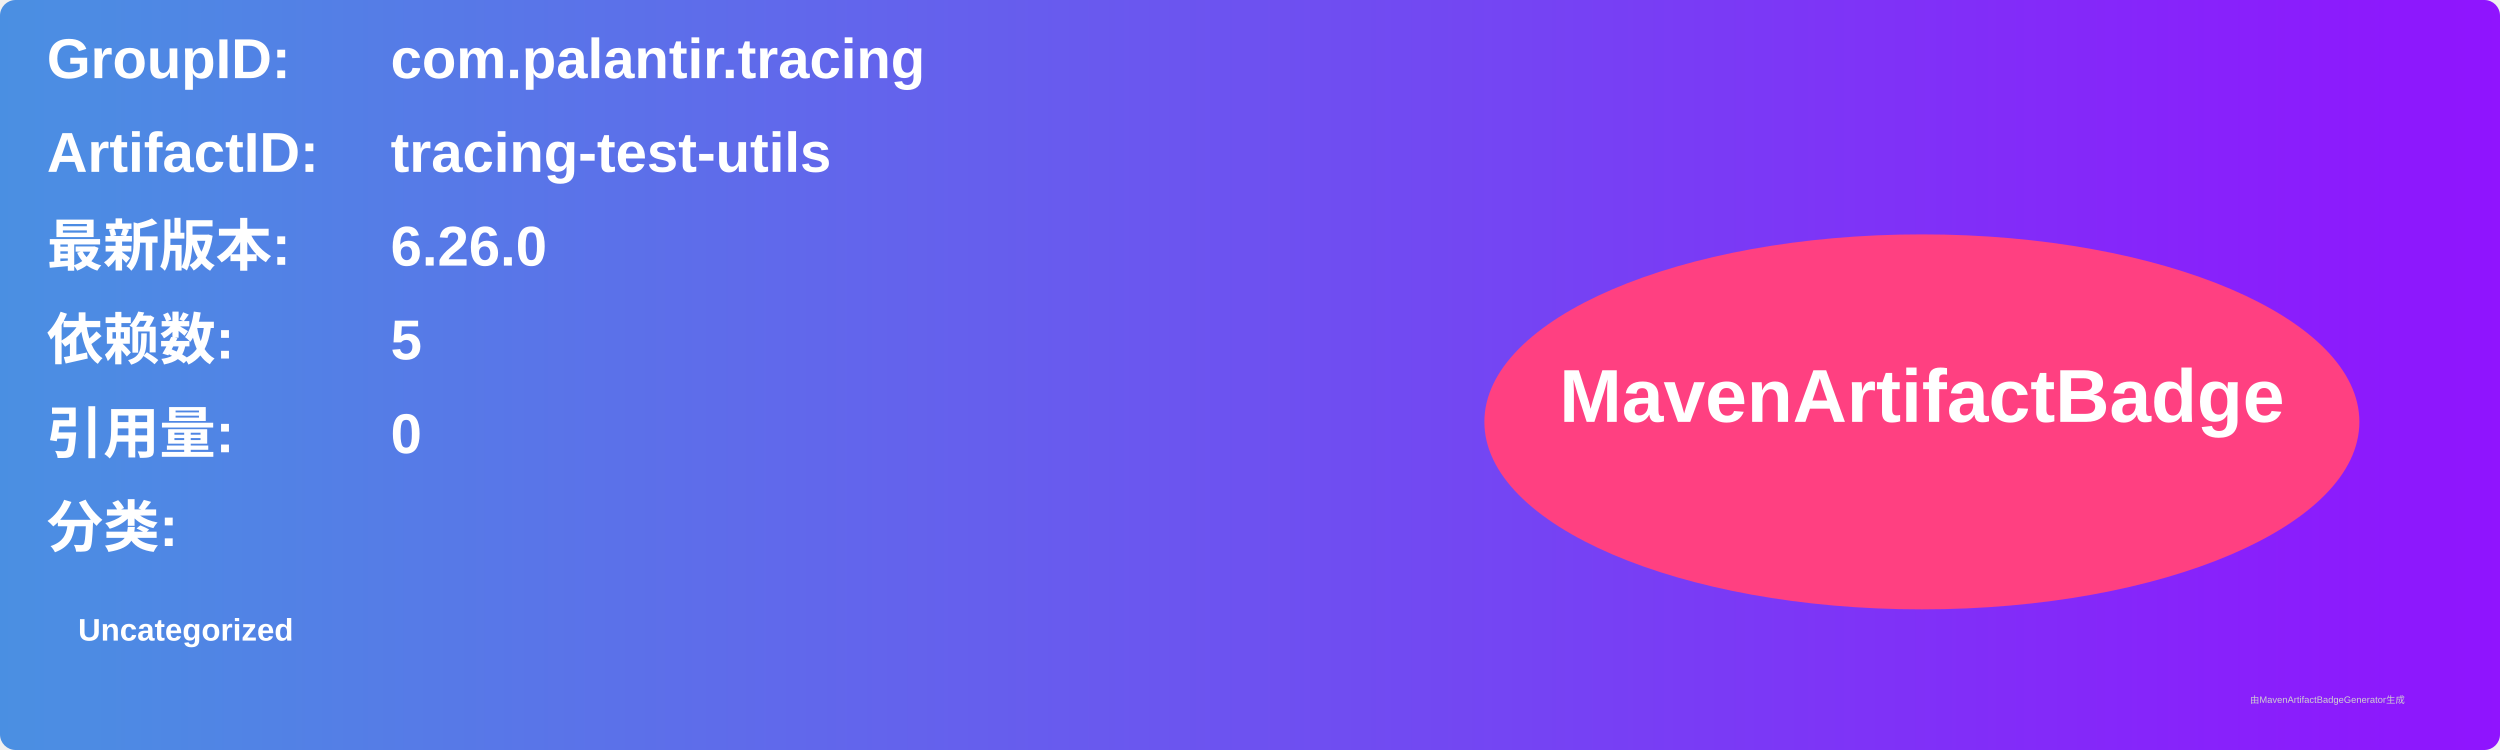
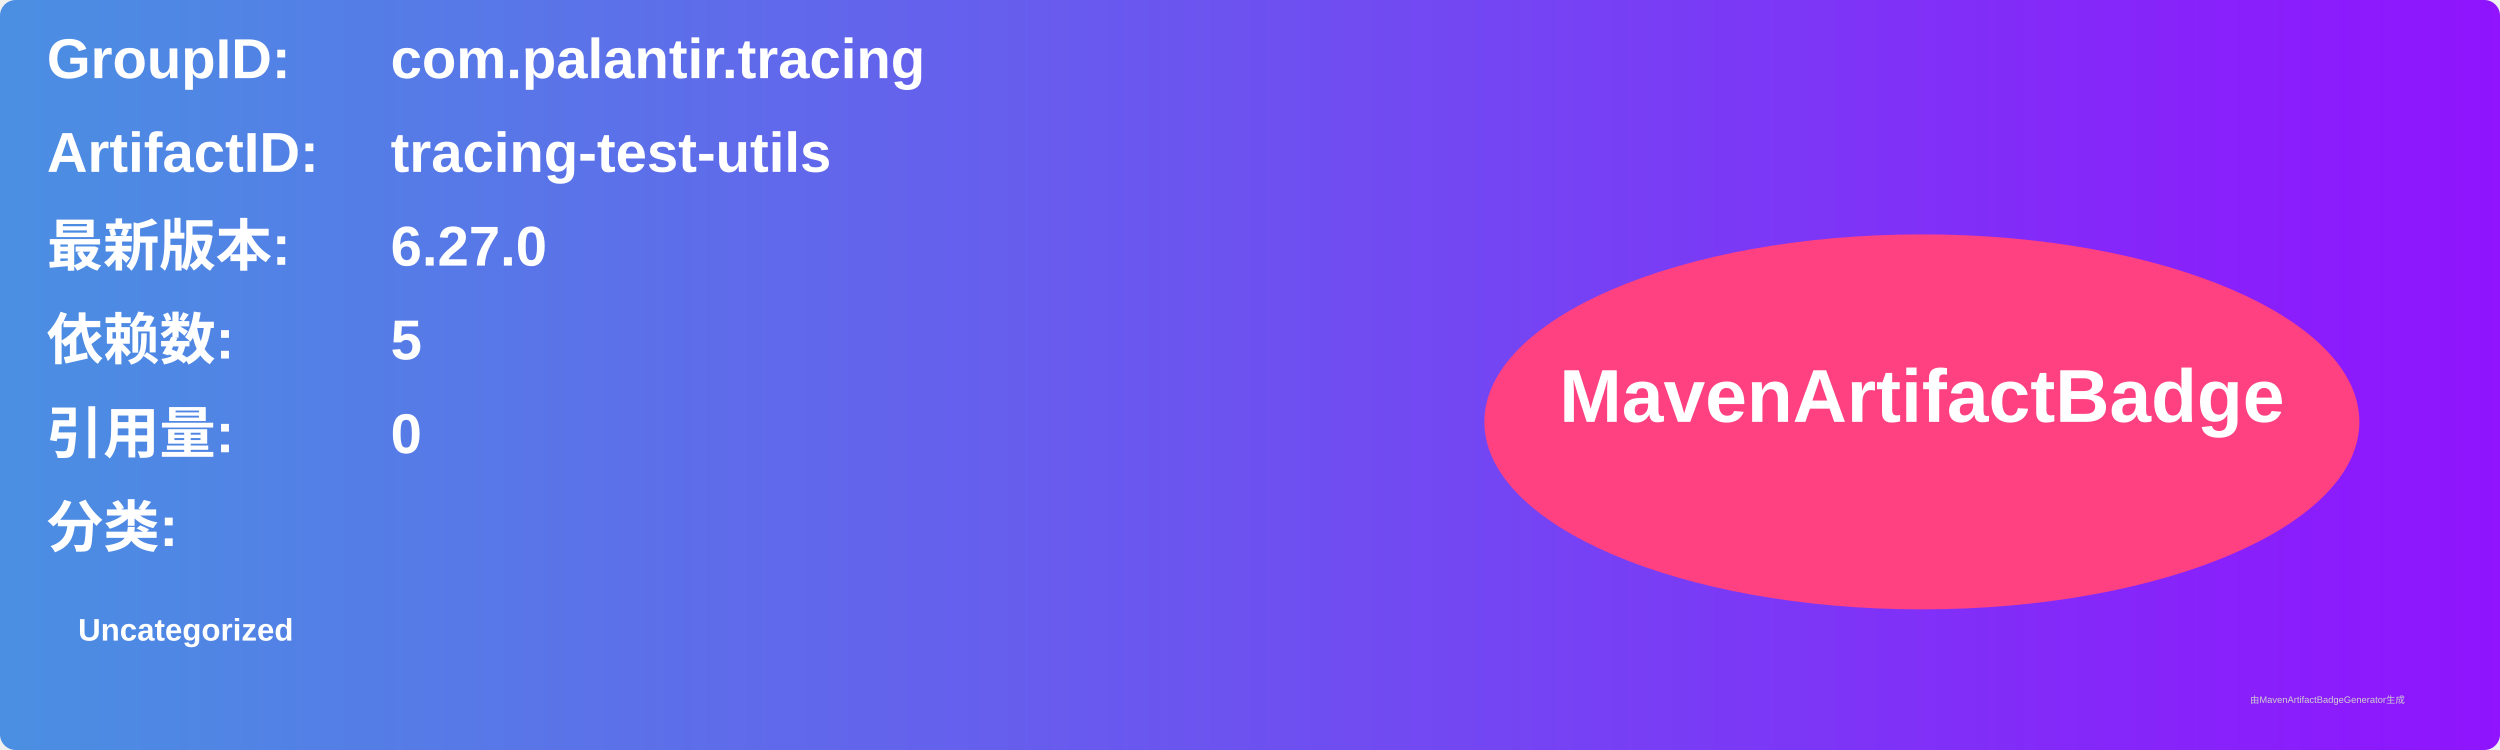
<svg xmlns="http://www.w3.org/2000/svg" width="800" height="240" viewBox="0 0 800 240">
  <linearGradient id="grad" x1="0%" y1="0%" x2="100%" y2="0%">
    <stop offset="0%" stop-color="#4a90e2" />
    <stop offset="100%" stop-color="#9013fe" />
  </linearGradient>
  <rect width="100%" height="100%" rx="5" ry="5" fill="url(#grad)" />
  <g transform="translate(15, 15)">
    <text x="0" y="10" font-family="Arial" font-size="18" fill="white" font-weight="bold" width="260">GroupID:</text>
    <text x="110" y="10" font-family="Arial" font-size="18" fill="white" font-weight="bold" width="460">com.palantir.tracing</text>
    <text x="0" y="40" font-family="Arial" font-size="18" fill="white" font-weight="bold" width="260">ArtifactID:</text>
    <text x="110" y="40" font-family="Arial" font-size="18" fill="white" font-weight="bold" width="460">tracing-test-utils</text>
    <text x="0" y="70" font-family="Arial" font-size="18" fill="white" font-weight="bold">最新版本:</text>
    <text x="110" y="70" font-family="Arial" font-size="18" fill="white" font-weight="bold">
-       <tspan font-weight="bold">6.26.0</tspan>
+       <tspan font-weight="bold">6.27.0</tspan>
    </text>
    <text x="0" y="100" font-family="Arial" font-size="18" fill="white" font-weight="bold">依赖数: </text>
    <text x="110" y="100" font-family="Arial" font-size="18" fill="white">
      <tspan font-weight="bold">5</tspan>
    </text>
    <text x="0" y="130" font-family="Arial" font-size="18" fill="white" font-weight="bold">引用量: </text>
    <text x="110" y="130" font-family="Arial" font-size="18" fill="white">
      <tspan font-weight="bold">0</tspan>
    </text>
    <text x="0" y="160" font-family="Arial" font-size="18" fill="white" font-weight="bold">分类:</text>
    <text x="10" y="190" font-family="Arial" font-size="10" fill="white">
      <tspan font-weight="bold">Uncategorized</tspan>
    </text>
    <ellipse cx="600" cy="120" rx="140" ry="60" fill="#ff4081" />
    <text x="600" y="120" text-anchor="middle" font-family="Arial" font-size="24" fill="white" font-weight="bold">MavenArtifactBadge</text>
  </g>
  <text x="720" y="225" font-family="Arial" font-size="3" fill="#d0d0d0">由MavenArtifactBadgeGenerator生成</text>
</svg>
